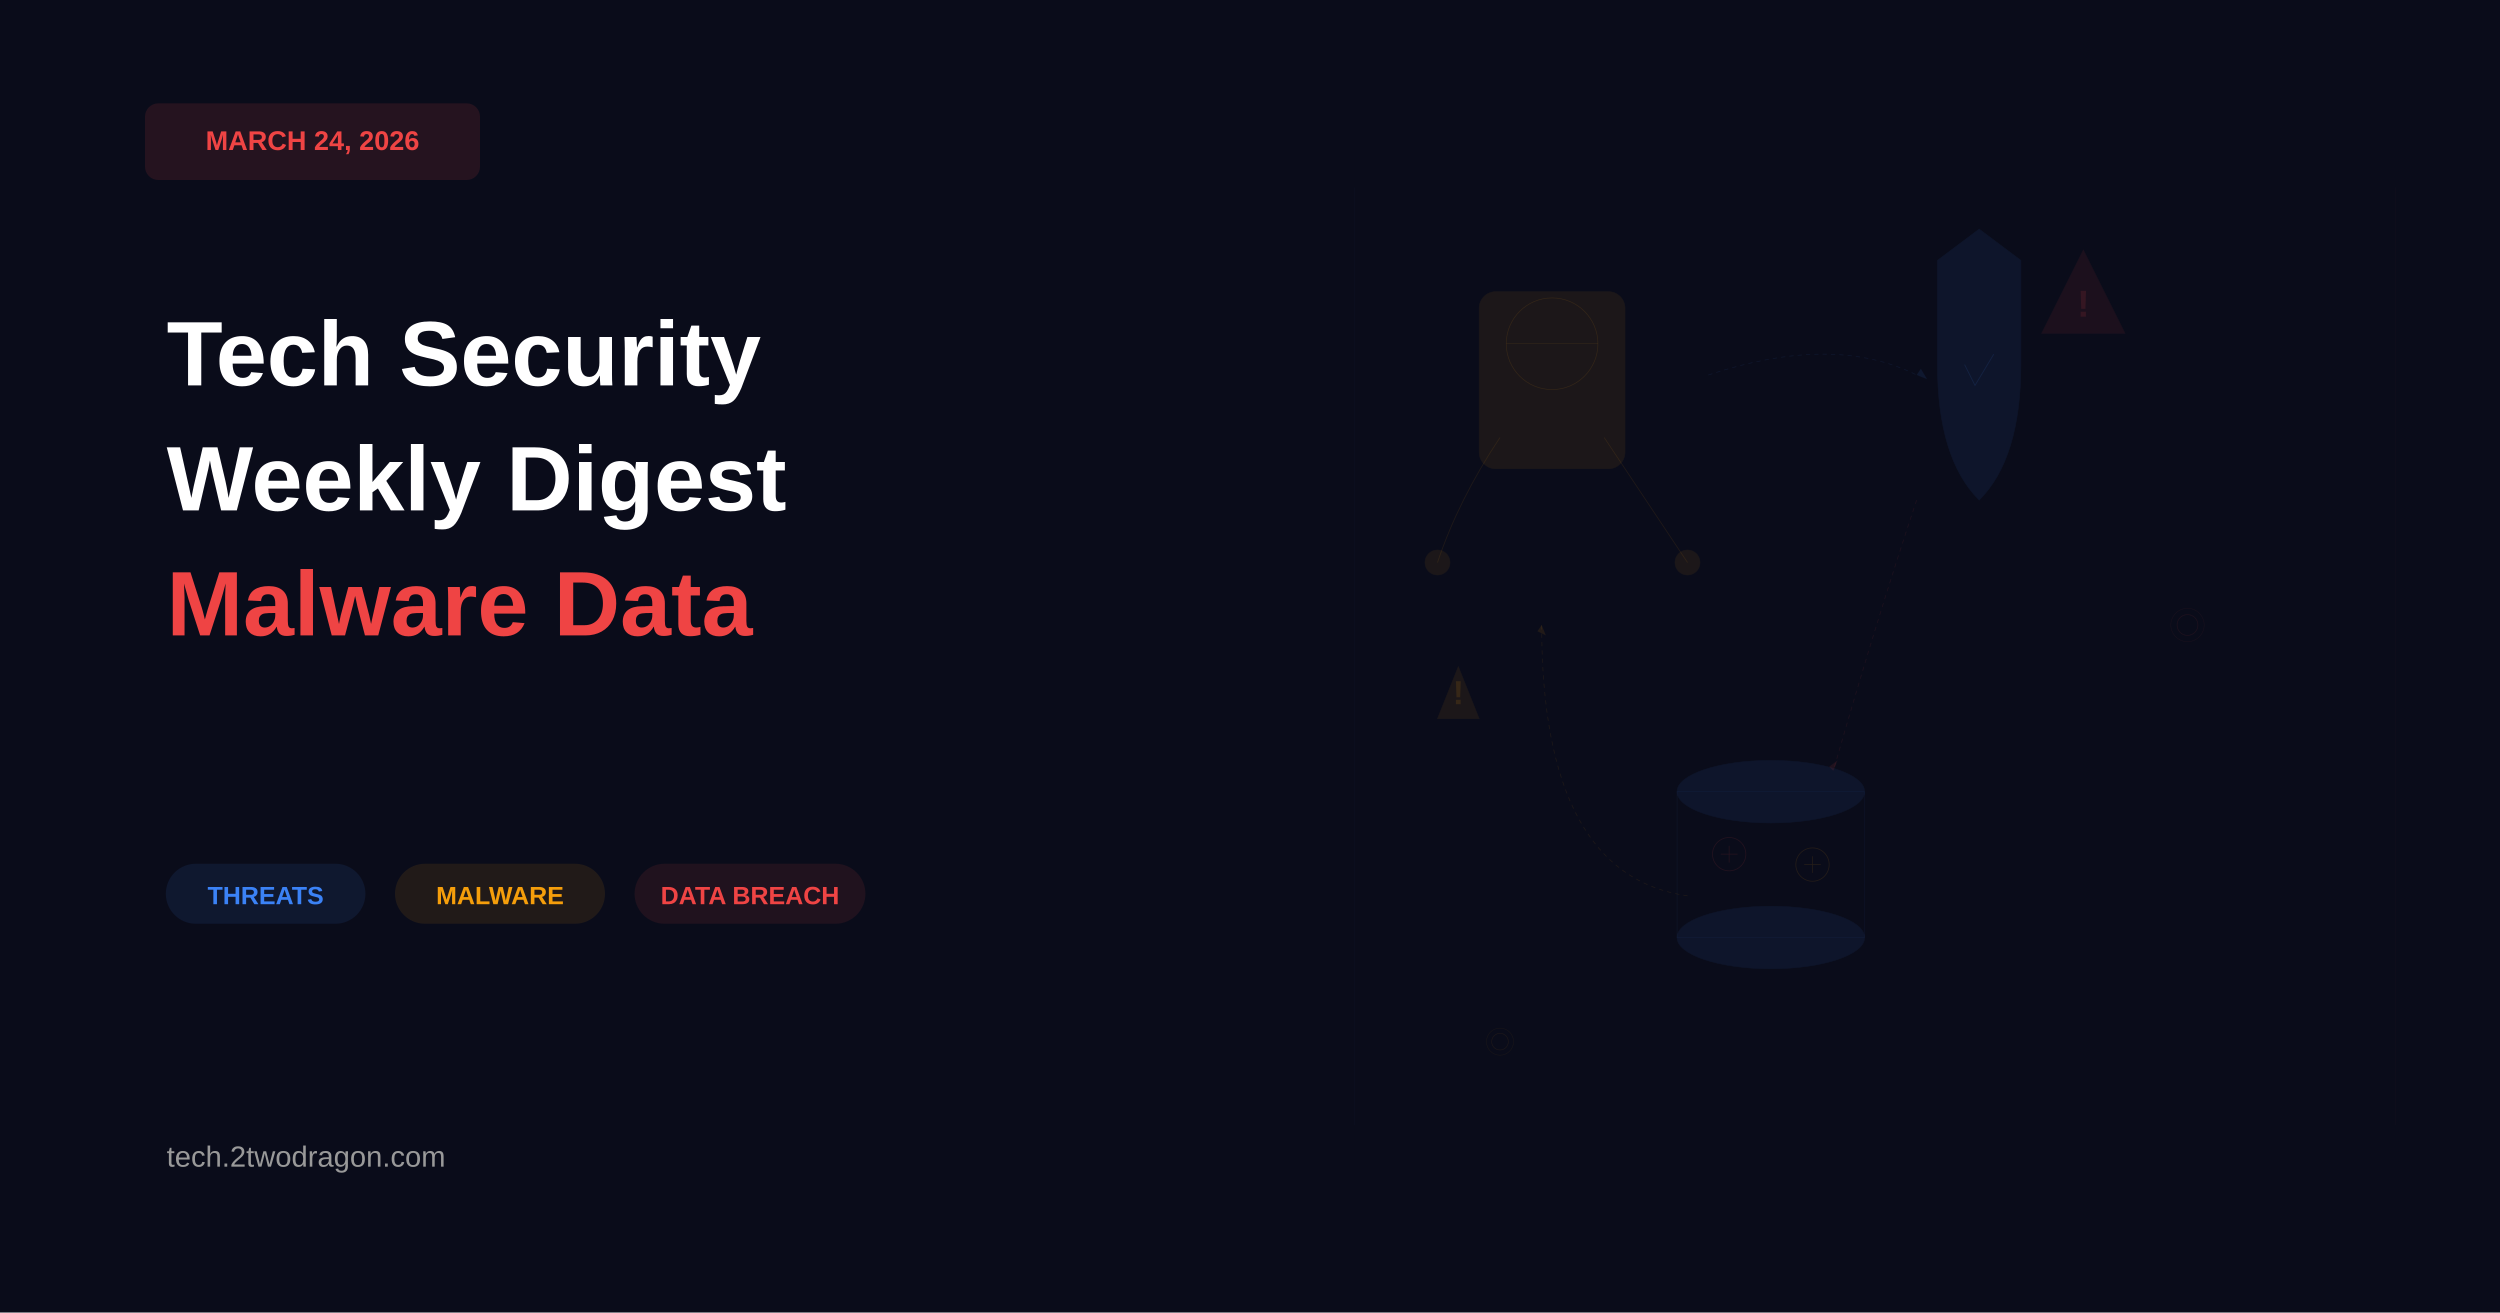
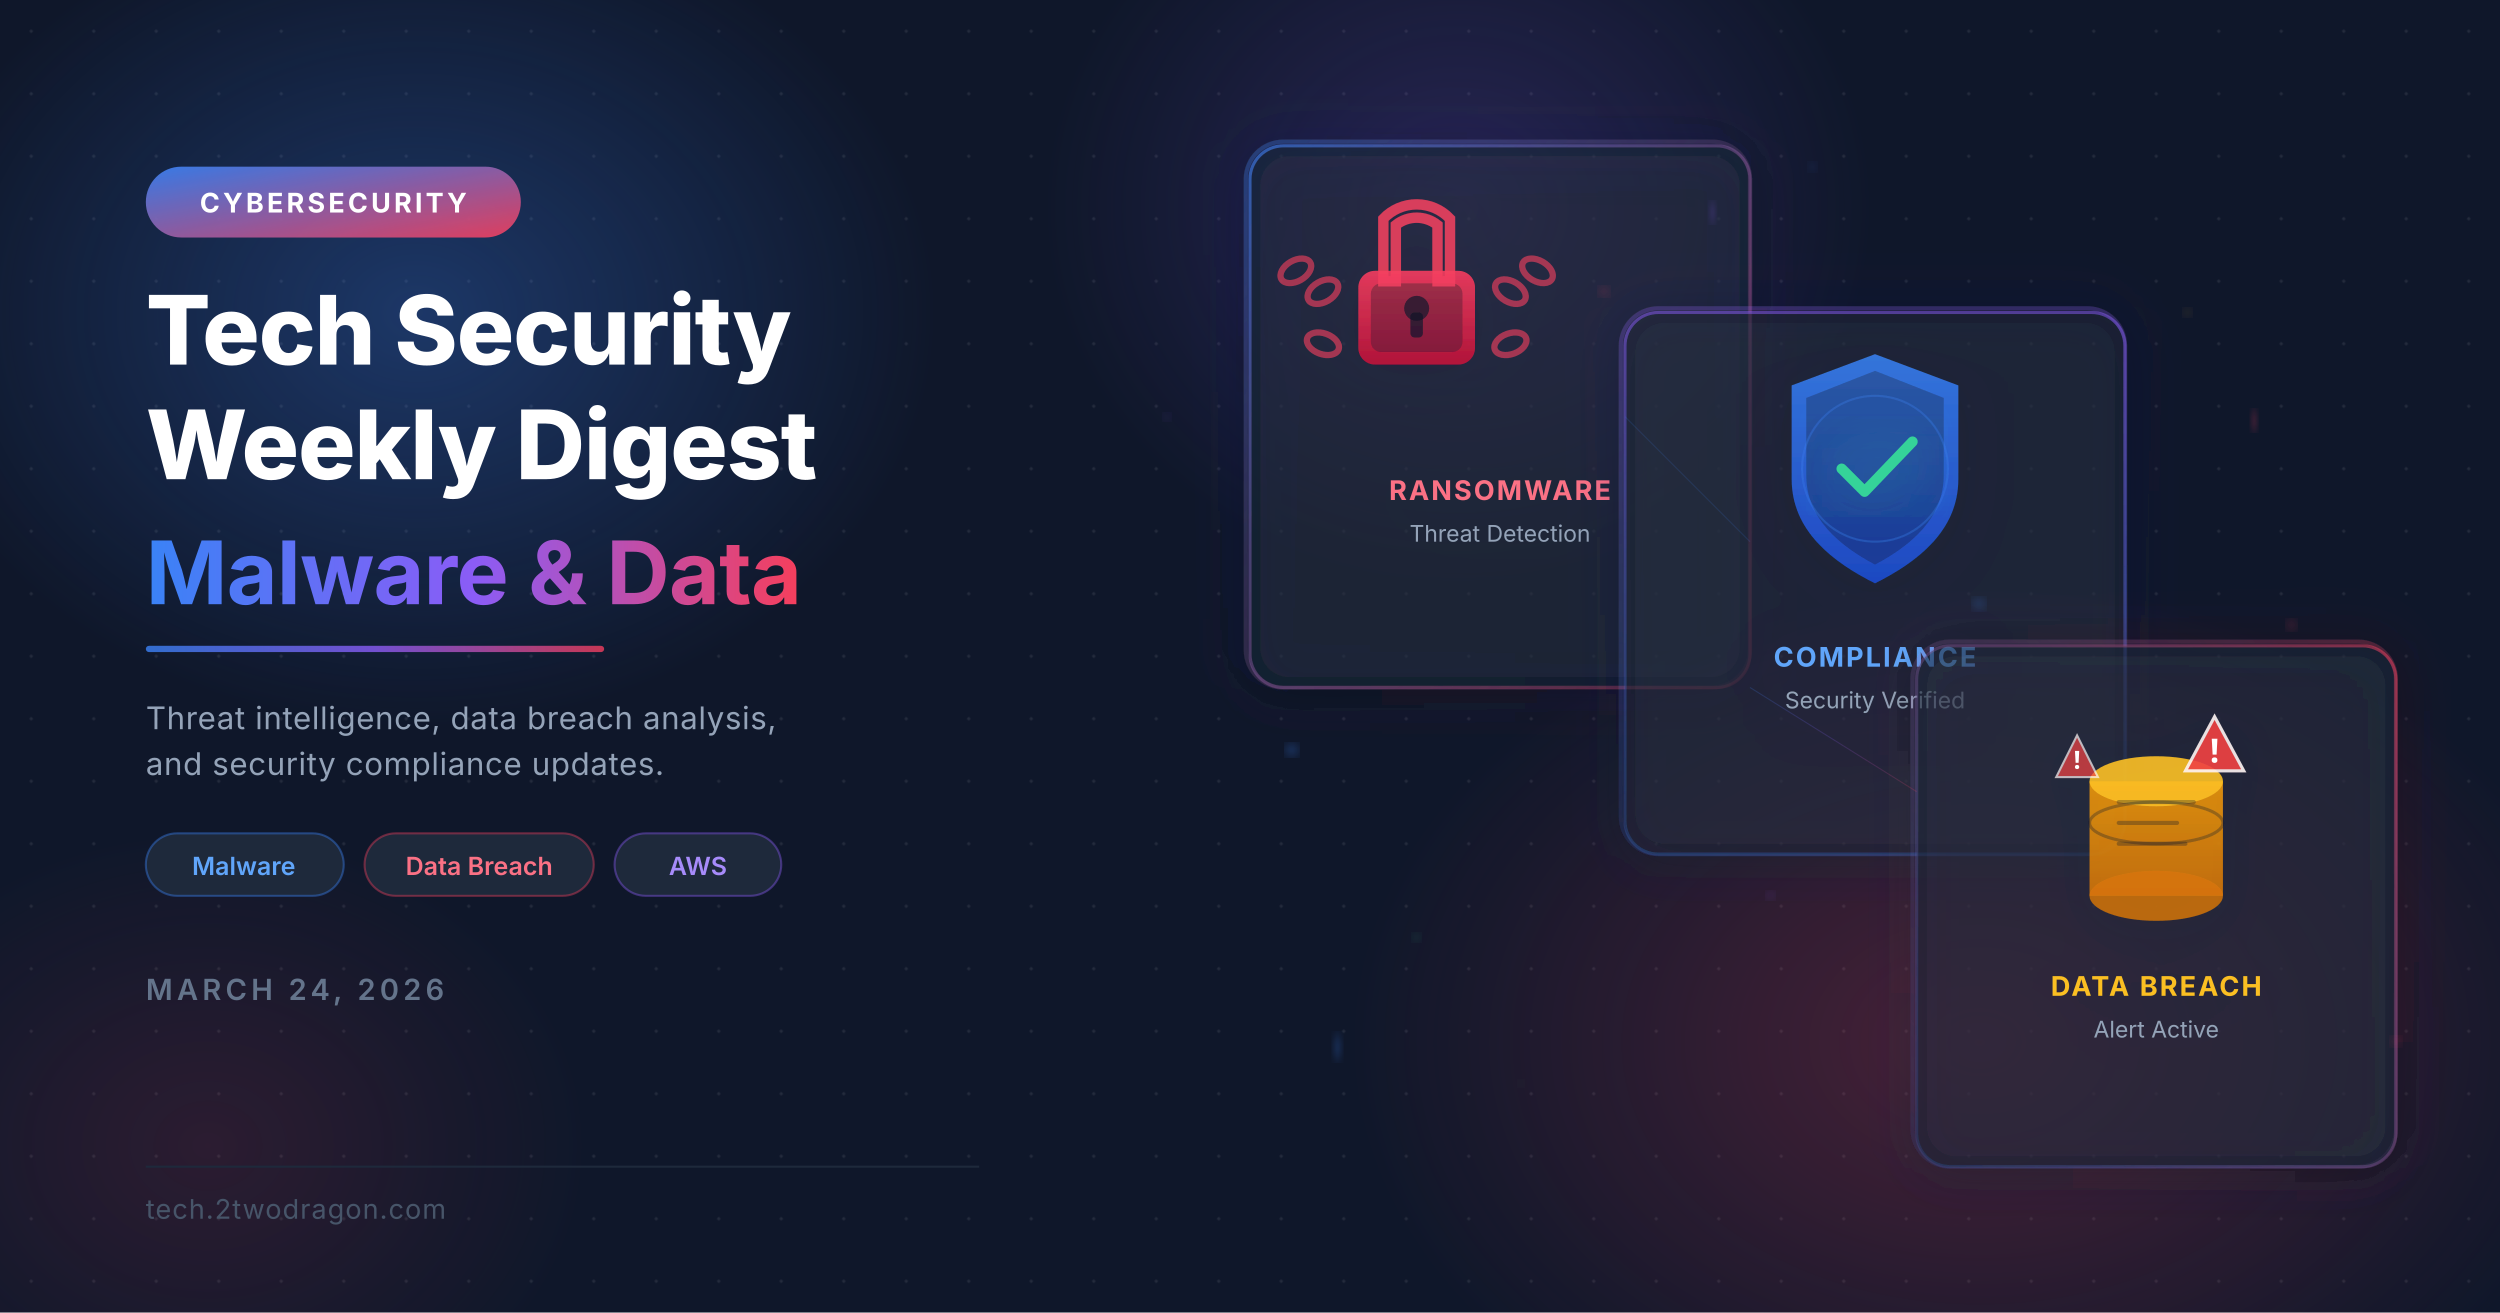
- <svg xmlns="http://www.w3.org/2000/svg" viewBox="0 0 1200 630">
-   <rect width="1200" height="630" fill="#0a0c1a" />
-   <rect x="70" y="50" width="160" height="36" rx="6" fill="#ef4444" opacity="0.12" stroke="#ef4444" stroke-width="0.8" />
-   <text x="150" y="72" font-family="Arial, sans-serif" font-size="13" font-weight="bold" fill="#ef4444" text-anchor="middle">MARCH 24, 2026</text>
-   <text x="80" y="185" font-family="Arial, sans-serif" font-size="44" font-weight="bold" fill="white">Tech Security</text>
-   <text x="80" y="245" font-family="Arial, sans-serif" font-size="44" font-weight="bold" fill="white">Weekly Digest</text>
-   <text x="80" y="305" font-family="Arial, sans-serif" font-size="44" font-weight="bold" fill="#ef4444">Malware Data</text>
-   <rect x="80" y="415" width="95" height="28" rx="14" fill="#3b82f6" opacity="0.1" stroke="#3b82f6" stroke-width="0.8" />
-   <text x="127.5" y="434" font-family="Arial, sans-serif" font-size="12" font-weight="600" fill="#3b82f6" text-anchor="middle">THREATS</text>
-   <rect x="190" y="415" width="100" height="28" rx="14" fill="#f59e0b" opacity="0.1" stroke="#f59e0b" stroke-width="0.8" />
-   <text x="240" y="434" font-family="Arial, sans-serif" font-size="12" font-weight="600" fill="#f59e0b" text-anchor="middle">MALWARE</text>
-   <rect x="305" y="415" width="110" height="28" rx="14" fill="#ef4444" opacity="0.1" stroke="#ef4444" stroke-width="0.8" />
-   <text x="360" y="434" font-family="Arial, sans-serif" font-size="12" font-weight="600" fill="#ef4444" text-anchor="middle">DATA BREACH</text>
-   <text x="80" y="560" font-family="Arial, sans-serif" font-size="14" fill="#999">tech.2twodragon.com</text>
-   <ellipse cx="850" cy="380" rx="45" ry="15" fill="#3b82f6" opacity="0.08" stroke="#3b82f6" stroke-width="0.25" />
-   <rect x="805" y="380" width="90" height="70" fill="none" stroke="#3b82f6" stroke-width="0.25" opacity="0.08" />
-   <ellipse cx="850" cy="450" rx="45" ry="15" fill="#3b82f6" opacity="0.08" stroke="#3b82f6" stroke-width="0.25" />
-   <circle cx="830" cy="410" r="8" fill="none" stroke="#ef4444" stroke-width="0.35" opacity="0.12" />
-   <path d="M830,406 L830,414 M826,410 L834,410" stroke="#ef4444" stroke-width="0.35" opacity="0.12" />
-   <circle cx="870" cy="415" r="8" fill="none" stroke="#f59e0b" stroke-width="0.35" opacity="0.12" />
-   <path d="M870,411 L870,419 M866,415 L874,415" stroke="#f59e0b" stroke-width="0.35" opacity="0.12" />
-   <rect x="710" y="140" width="70" height="85" rx="8" fill="#f59e0b" opacity="0.08" stroke="#f59e0b" stroke-width="0.25" />
-   <circle cx="745" cy="165" r="22" fill="none" stroke="#f59e0b" stroke-width="0.3" opacity="0.12" />
-   <path d="M723,165 L767,165" stroke="#f59e0b" stroke-width="0.25" opacity="0.12" />
-   <path d="M720,210 Q700,240 690,270" stroke="#f59e0b" stroke-width="0.35" fill="none" opacity="0.1" />
-   <path d="M770,210 Q790,240 810,270" stroke="#f59e0b" stroke-width="0.35" fill="none" opacity="0.1" />
-   <circle cx="690" cy="270" r="6" fill="#f59e0b" opacity="0.08" stroke="#f59e0b" stroke-width="0.25" />
-   <circle cx="810" cy="270" r="6" fill="#f59e0b" opacity="0.08" stroke="#f59e0b" stroke-width="0.25" />
-   <path d="M950,110 L970,125 L970,175 Q970,220 950,240 Q930,220 930,175 L930,125 Z" fill="#3b82f6" opacity="0.08" stroke="#3b82f6" stroke-width="0.3" />
-   <path d="M943,175 L948,185 L957,170" stroke="#3b82f6" stroke-width="0.4" fill="none" opacity="0.12" />
-   <path d="M820,180 Q880,160 920,180" stroke="#3b82f6" stroke-width="0.3" fill="none" opacity="0.1" stroke-dasharray="2,2" />
-   <polygon points="920,180 925,182 922,177" fill="#3b82f6" opacity="0.1" />
-   <path d="M920,240 Q900,300 880,370" stroke="#ef4444" stroke-width="0.3" fill="none" opacity="0.1" stroke-dasharray="2,2" />
-   <polygon points="880,370 882,365 878,368" fill="#ef4444" opacity="0.1" />
-   <path d="M810,430 Q740,420 740,300" stroke="#f59e0b" stroke-width="0.3" fill="none" opacity="0.1" stroke-dasharray="2,2" />
-   <polygon points="740,300 742,305 738,303" fill="#f59e0b" opacity="0.1" />
-   <path d="M1000,120 L1020,160 L980,160 Z" fill="#ef4444" opacity="0.08" stroke="#ef4444" stroke-width="0.25" />
-   <text x="1000" y="152" font-family="Arial, sans-serif" font-size="18" font-weight="bold" fill="#ef4444" opacity="0.12" text-anchor="middle">!</text>
-   <path d="M700,320 L710,345 L690,345 Z" fill="#f59e0b" opacity="0.08" stroke="#f59e0b" stroke-width="0.25" />
-   <text x="700" y="338" font-family="Arial, sans-serif" font-size="16" font-weight="bold" fill="#f59e0b" opacity="0.12" text-anchor="middle">!</text>
-   <circle cx="1050" cy="300" r="5" fill="none" stroke="#ef4444" stroke-width="0.3" opacity="0.1" />
-   <circle cx="1050" cy="300" r="8" fill="none" stroke="#ef4444" stroke-width="0.2" opacity="0.08" />
-   <circle cx="720" cy="500" r="4" fill="none" stroke="#f59e0b" stroke-width="0.25" opacity="0.1" />
-   <circle cx="720" cy="500" r="6.5" fill="none" stroke="#f59e0b" stroke-width="0.2" opacity="0.08" />
-   <line x1="650" y1="90" x2="650" y2="540" stroke="#3b82f6" stroke-width="0.15" opacity="0.05" />
-   <line x1="1150" y1="90" x2="1150" y2="540" stroke="#ef4444" stroke-width="0.15" opacity="0.05" />
+ <svg xmlns="http://www.w3.org/2000/svg" viewBox="0 0 1200 630" width="1200" height="630">
+   <defs>
+     <filter id="glassBlur" x="-20%" y="-20%" width="140%" height="140%">
+       <feGaussianBlur in="SourceGraphic" stdDeviation="8" result="blur" />
+       <feColorMatrix in="blur" type="matrix" values="1 0 0 0 0  0 1 0 0 0  0 0 1 0 0  0 0 0 0.6 0" />
+     </filter>
+     <filter id="glow" x="-50%" y="-50%" width="200%" height="200%">
+       <feGaussianBlur in="SourceGraphic" stdDeviation="18" result="blur" />
+       <feColorMatrix in="blur" type="matrix" values="1 0 0 0 0  0 1 0 0 0  0 0 1 0 0  0 0 0 0.7 0" />
+       <feMerge>
+         <feMergeNode />
+         <feMergeNode in="SourceGraphic" />
+       </feMerge>
+     </filter>
+     <filter id="cardGlow" x="-30%" y="-30%" width="160%" height="160%">
+       <feGaussianBlur in="SourceGraphic" stdDeviation="12" result="blur" />
+       <feColorMatrix in="blur" type="matrix" values="1 0 0 0 0  0 1 0 0 0  0 0 1 0 0  0 0 0 0.5 0" />
+       <feMerge>
+         <feMergeNode />
+         <feMergeNode in="SourceGraphic" />
+       </feMerge>
+     </filter>
+     <filter id="softShadow" x="-20%" y="-20%" width="140%" height="140%">
+       <feDropShadow dx="0" dy="4" stdDeviation="12" flood-color="#000" flood-opacity="0.4" />
+     </filter>
+     <filter id="particleGlow">
+       <feGaussianBlur stdDeviation="3" />
+     </filter>
+     <linearGradient id="accentGrad" x1="0" y1="0" x2="1" y2="1">
+       <stop offset="0%" stop-color="#3b82f6" />
+       <stop offset="100%" stop-color="#f43f5e" />
+     </linearGradient>
+     <linearGradient id="accentLine" x1="0" y1="0" x2="1" y2="0">
+       <stop offset="0%" stop-color="#3b82f6" />
+       <stop offset="50%" stop-color="#8b5cf6" />
+       <stop offset="100%" stop-color="#f43f5e" />
+     </linearGradient>
+     <linearGradient id="cardBorder1" x1="0" y1="0" x2="1" y2="1">
+       <stop offset="0%" stop-color="#3b82f6" stop-opacity="0.6" />
+       <stop offset="100%" stop-color="#f43f5e" stop-opacity="0.2" />
+     </linearGradient>
+     <linearGradient id="cardBorder2" x1="1" y1="0" x2="0" y2="1">
+       <stop offset="0%" stop-color="#f43f5e" stop-opacity="0.5" />
+       <stop offset="100%" stop-color="#3b82f6" stop-opacity="0.15" />
+     </linearGradient>
+     <linearGradient id="cardBorder3" x1="0.5" y1="0" x2="0.5" y2="1">
+       <stop offset="0%" stop-color="#8b5cf6" stop-opacity="0.5" />
+       <stop offset="100%" stop-color="#3b82f6" stop-opacity="0.2" />
+     </linearGradient>
+     <radialGradient id="orbBlue" cx="50%" cy="50%" r="50%">
+       <stop offset="0%" stop-color="#3b82f6" stop-opacity="0.3" />
+       <stop offset="100%" stop-color="#3b82f6" stop-opacity="0" />
+     </radialGradient>
+     <radialGradient id="orbCoral" cx="50%" cy="50%" r="50%">
+       <stop offset="0%" stop-color="#f43f5e" stop-opacity="0.25" />
+       <stop offset="100%" stop-color="#f43f5e" stop-opacity="0" />
+     </radialGradient>
+     <radialGradient id="orbPurple" cx="50%" cy="50%" r="50%">
+       <stop offset="0%" stop-color="#8b5cf6" stop-opacity="0.2" />
+       <stop offset="100%" stop-color="#8b5cf6" stop-opacity="0" />
+     </radialGradient>
+     <linearGradient id="shieldGrad" x1="0.5" y1="0" x2="0.5" y2="1">
+       <stop offset="0%" stop-color="#3b82f6" />
+       <stop offset="100%" stop-color="#1d4ed8" />
+     </linearGradient>
+     <linearGradient id="lockGrad" x1="0.5" y1="0" x2="0.5" y2="1">
+       <stop offset="0%" stop-color="#f43f5e" />
+       <stop offset="100%" stop-color="#be123c" />
+     </linearGradient>
+     <linearGradient id="dbGrad" x1="0.5" y1="0" x2="0.5" y2="1">
+       <stop offset="0%" stop-color="#f59e0b" />
+       <stop offset="100%" stop-color="#d97706" />
+     </linearGradient>
+     <pattern id="dotGrid" x="0" y="0" width="30" height="30" patternUnits="userSpaceOnUse">
+       <circle cx="15" cy="15" r="0.8" fill="#ffffff" opacity="0.08" />
+     </pattern>
+   </defs>
+   <rect width="1200" height="630" fill="#0f172a" />
+   <rect width="1200" height="630" fill="url(#dotGrid)" />
+   <ellipse cx="200" cy="150" rx="250" ry="200" fill="url(#orbBlue)" />
+   <ellipse cx="950" cy="500" rx="300" ry="220" fill="url(#orbCoral)" />
+   <ellipse cx="700" cy="100" rx="200" ry="180" fill="url(#orbPurple)" />
+   <ellipse cx="100" cy="550" rx="180" ry="150" fill="url(#orbCoral)" opacity="0.5" />
+   <rect x="70" y="80" width="180" height="34" rx="17" fill="url(#accentGrad)" opacity="0.9" />
+   <text x="160" y="102" font-family="system-ui, -apple-system, sans-serif" font-size="13" font-weight="700" fill="#ffffff" text-anchor="middle" letter-spacing="1.5">CYBERSECURITY</text>
+   <text x="70" y="175" font-family="system-ui, -apple-system, sans-serif" font-size="46" font-weight="800" fill="#ffffff" letter-spacing="-0.5">Tech Security</text>
+   <text x="70" y="230" font-family="system-ui, -apple-system, sans-serif" font-size="46" font-weight="800" fill="#ffffff" letter-spacing="-0.5">Weekly Digest</text>
+   <text x="70" y="290" font-family="system-ui, -apple-system, sans-serif" font-size="42" font-weight="700" fill="url(#accentLine)" letter-spacing="-0.3">Malware &amp; Data</text>
+   <rect x="70" y="310" width="220" height="3" rx="1.5" fill="url(#accentLine)" opacity="0.8" />
+   <text x="70" y="350" font-family="system-ui, -apple-system, sans-serif" font-size="15" fill="#94a3b8" letter-spacing="0.3">Threat intelligence, data breach analysis,</text>
+   <text x="70" y="372" font-family="system-ui, -apple-system, sans-serif" font-size="15" fill="#94a3b8" letter-spacing="0.3">and security compliance updates.</text>
+   <rect x="70" y="400" width="95" height="30" rx="15" fill="#1e293b" stroke="#3b82f6" stroke-opacity="0.4" stroke-width="1" />
+   <text x="117" y="420" font-family="system-ui, -apple-system, sans-serif" font-size="12" font-weight="600" fill="#60a5fa" text-anchor="middle">Malware</text>
+   <rect x="175" y="400" width="110" height="30" rx="15" fill="#1e293b" stroke="#f43f5e" stroke-opacity="0.4" stroke-width="1" />
+   <text x="230" y="420" font-family="system-ui, -apple-system, sans-serif" font-size="12" font-weight="600" fill="#fb7185" text-anchor="middle">Data Breach</text>
+   <rect x="295" y="400" width="80" height="30" rx="15" fill="#1e293b" stroke="#8b5cf6" stroke-opacity="0.4" stroke-width="1" />
+   <text x="335" y="420" font-family="system-ui, -apple-system, sans-serif" font-size="12" font-weight="600" fill="#a78bfa" text-anchor="middle">AWS</text>
+   <text x="70" y="480" font-family="system-ui, -apple-system, sans-serif" font-size="14" font-weight="600" fill="#64748b" letter-spacing="2">MARCH 24, 2026</text>
+   <line x1="70" y1="560" x2="470" y2="560" stroke="#1e293b" stroke-width="1" />
+   <text x="70" y="585" font-family="system-ui, -apple-system, sans-serif" font-size="13" fill="#475569" letter-spacing="0.5">tech.2twodragon.com</text>
+   <g filter="url(#softShadow)">
+     <rect x="598" y="68" width="242" height="262" rx="18" fill="none" stroke="url(#cardBorder1)" stroke-width="2" filter="url(#cardGlow)" opacity="0.5" />
+     <rect x="600" y="70" width="240" height="260" rx="16" fill="#1e293b" fill-opacity="0.45" stroke="url(#cardBorder1)" stroke-width="1.5" />
+     <rect x="605" y="75" width="230" height="250" rx="14" fill="#ffffff" fill-opacity="0.03" />
+     <g transform="translate(680, 130)">
+       <rect x="-28" y="0" width="56" height="45" rx="8" fill="url(#lockGrad)" opacity="0.9" />
+       <rect x="-22" y="6" width="44" height="33" rx="5" fill="#0f172a" opacity="0.3" />
+       <path d="M-16,-25 A22,22 0 0,1 16,-25 L16,5 L10,5 L10,-22 A16,16 0 0,0 -10,-22 L-10,5 L-16,5 Z" fill="none" stroke="#f43f5e" stroke-width="5" stroke-linecap="round" opacity="0.85" />
+       <circle cx="0" cy="18" r="6" fill="#0f172a" opacity="0.7" />
+       <rect x="-3" y="20" width="6" height="12" rx="2" fill="#0f172a" opacity="0.7" />
+       <g stroke="#f43f5e" stroke-width="3" fill="none" opacity="0.6">
+         <ellipse cx="-45" cy="10" rx="8" ry="5" transform="rotate(-30,-45,10)" />
+         <ellipse cx="-58" cy="0" rx="8" ry="5" transform="rotate(-30,-58,0)" />
+         <ellipse cx="45" cy="10" rx="8" ry="5" transform="rotate(30,45,10)" />
+         <ellipse cx="58" cy="0" rx="8" ry="5" transform="rotate(30,58,0)" />
+         <ellipse cx="-45" cy="35" rx="8" ry="5" transform="rotate(20,-45,35)" />
+         <ellipse cx="45" cy="35" rx="8" ry="5" transform="rotate(-20,45,35)" />
+       </g>
+     </g>
+     <text x="720" y="240" font-family="system-ui, -apple-system, sans-serif" font-size="13" font-weight="700" fill="#fb7185" text-anchor="middle" letter-spacing="1">RANSOMWARE</text>
+     <text x="720" y="260" font-family="system-ui, -apple-system, sans-serif" font-size="11" fill="#94a3b8" text-anchor="middle">Threat Detection</text>
+   </g>
+   <g filter="url(#softShadow)">
+     <rect x="778" y="148" width="242" height="262" rx="18" fill="none" stroke="url(#cardBorder3)" stroke-width="2" filter="url(#cardGlow)" opacity="0.5" />
+     <rect x="780" y="150" width="240" height="260" rx="16" fill="#1e293b" fill-opacity="0.5" stroke="url(#cardBorder3)" stroke-width="1.5" />
+     <rect x="785" y="155" width="230" height="250" rx="14" fill="#ffffff" fill-opacity="0.03" />
+     <g transform="translate(900, 220)">
+       <path d="M0,-50 L40,-35 L40,10 C40,35 20,50 0,60 C-20,50 -40,35 -40,10 L-40,-35 Z" fill="url(#shieldGrad)" opacity="0.85" />
+       <path d="M0,-42 L33,-29 L33,8 C33,29 17,42 0,51 C-17,42 -33,29 -33,8 L-33,-29 Z" fill="#0f172a" opacity="0.3" />
+       <path d="M-16,5 L-5,16 L18,-8" fill="none" stroke="#34d399" stroke-width="5" stroke-linecap="round" stroke-linejoin="round" filter="url(#glow)" />
+       <circle cx="0" cy="5" r="35" fill="none" stroke="#3b82f6" stroke-width="1" opacity="0.3" />
+     </g>
+     <text x="900" y="320" font-family="system-ui, -apple-system, sans-serif" font-size="13" font-weight="700" fill="#60a5fa" text-anchor="middle" letter-spacing="1">COMPLIANCE</text>
+     <text x="900" y="340" font-family="system-ui, -apple-system, sans-serif" font-size="11" fill="#94a3b8" text-anchor="middle">Security Verified</text>
+   </g>
+   <g filter="url(#softShadow)">
+     <rect x="918" y="308" width="232" height="252" rx="18" fill="none" stroke="url(#cardBorder2)" stroke-width="2" filter="url(#cardGlow)" opacity="0.5" />
+     <rect x="920" y="310" width="230" height="250" rx="16" fill="#1e293b" fill-opacity="0.55" stroke="url(#cardBorder2)" stroke-width="1.5" />
+     <rect x="925" y="315" width="220" height="240" rx="14" fill="#ffffff" fill-opacity="0.03" />
+     <g transform="translate(1035, 400)">
+       <rect x="-32" y="-25" width="64" height="55" fill="url(#dbGrad)" opacity="0.85" />
+       <ellipse cx="0" cy="-25" rx="32" ry="12" fill="#fbbf24" opacity="0.9" />
+       <ellipse cx="0" cy="-5" rx="32" ry="10" fill="none" stroke="#0f172a" stroke-width="1.5" opacity="0.3" />
+       <ellipse cx="0" cy="30" rx="32" ry="12" fill="#d97706" opacity="0.8" />
+       <line x1="-18" y1="-15" x2="18" y2="-15" stroke="#0f172a" stroke-width="2" opacity="0.3" stroke-linecap="round" />
+       <line x1="-18" y1="-5" x2="10" y2="-5" stroke="#0f172a" stroke-width="2" opacity="0.3" stroke-linecap="round" />
+       <line x1="-18" y1="5" x2="14" y2="5" stroke="#0f172a" stroke-width="2" opacity="0.3" stroke-linecap="round" />
+       <g transform="translate(28, -40)">
+         <path d="M0,-16 L14,10 L-14,10 Z" fill="#ef4444" opacity="0.9" stroke="#fef2f2" stroke-width="1.5" />
+         <text x="0" y="6" font-family="system-ui, sans-serif" font-size="16" font-weight="900" fill="#ffffff" text-anchor="middle">!</text>
+       </g>
+       <g transform="translate(-38, -35)">
+         <path d="M0,-12 L10,8 L-10,8 Z" fill="#ef4444" opacity="0.7" stroke="#fef2f2" stroke-width="1" />
+         <text x="0" y="4" font-family="system-ui, sans-serif" font-size="12" font-weight="900" fill="#ffffff" text-anchor="middle">!</text>
+       </g>
+     </g>
+     <text x="1035" y="478" font-family="system-ui, -apple-system, sans-serif" font-size="13" font-weight="700" fill="#fbbf24" text-anchor="middle" letter-spacing="1">DATA BREACH</text>
+     <text x="1035" y="498" font-family="system-ui, -apple-system, sans-serif" font-size="11" fill="#94a3b8" text-anchor="middle">Alert Active</text>
+   </g>
+   <circle cx="620" cy="360" r="3" fill="#3b82f6" opacity="0.5" filter="url(#particleGlow)" />
+   <circle cx="770" cy="140" r="2.5" fill="#f43f5e" opacity="0.4" filter="url(#particleGlow)" />
+   <circle cx="850" cy="430" r="2" fill="#8b5cf6" opacity="0.5" filter="url(#particleGlow)" />
+   <circle cx="950" cy="290" r="3" fill="#3b82f6" opacity="0.35" filter="url(#particleGlow)" />
+   <circle cx="1100" cy="300" r="2.5" fill="#f43f5e" opacity="0.4" filter="url(#particleGlow)" />
+   <circle cx="680" cy="450" r="2" fill="#34d399" opacity="0.45" filter="url(#particleGlow)" />
+   <circle cx="1050" cy="150" r="2" fill="#fbbf24" opacity="0.4" filter="url(#particleGlow)" />
+   <circle cx="560" cy="200" r="1.8" fill="#8b5cf6" opacity="0.5" filter="url(#particleGlow)" />
+   <circle cx="870" cy="80" r="2.2" fill="#3b82f6" opacity="0.3" filter="url(#particleGlow)" />
+   <circle cx="1150" cy="500" r="2.5" fill="#f43f5e" opacity="0.35" filter="url(#particleGlow)" />
+   <circle cx="730" cy="520" r="1.5" fill="#34d399" opacity="0.4" filter="url(#particleGlow)" />
+   <rect x="640" y="500" width="5" height="5" rx="1" fill="#3b82f6" opacity="0.3" transform="rotate(45,642,502)" filter="url(#particleGlow)" />
+   <rect x="1080" y="200" width="4" height="4" rx="1" fill="#f43f5e" opacity="0.35" transform="rotate(45,1082,202)" filter="url(#particleGlow)" />
+   <rect x="820" y="100" width="4" height="4" rx="1" fill="#8b5cf6" opacity="0.3" transform="rotate(45,822,102)" filter="url(#particleGlow)" />
+   <line x1="840" y1="330" x2="920" y2="380" stroke="url(#accentLine)" stroke-width="0.5" opacity="0.2" />
+   <line x1="780" y1="200" x2="840" y2="260" stroke="#3b82f6" stroke-width="0.5" opacity="0.15" />
</svg>
